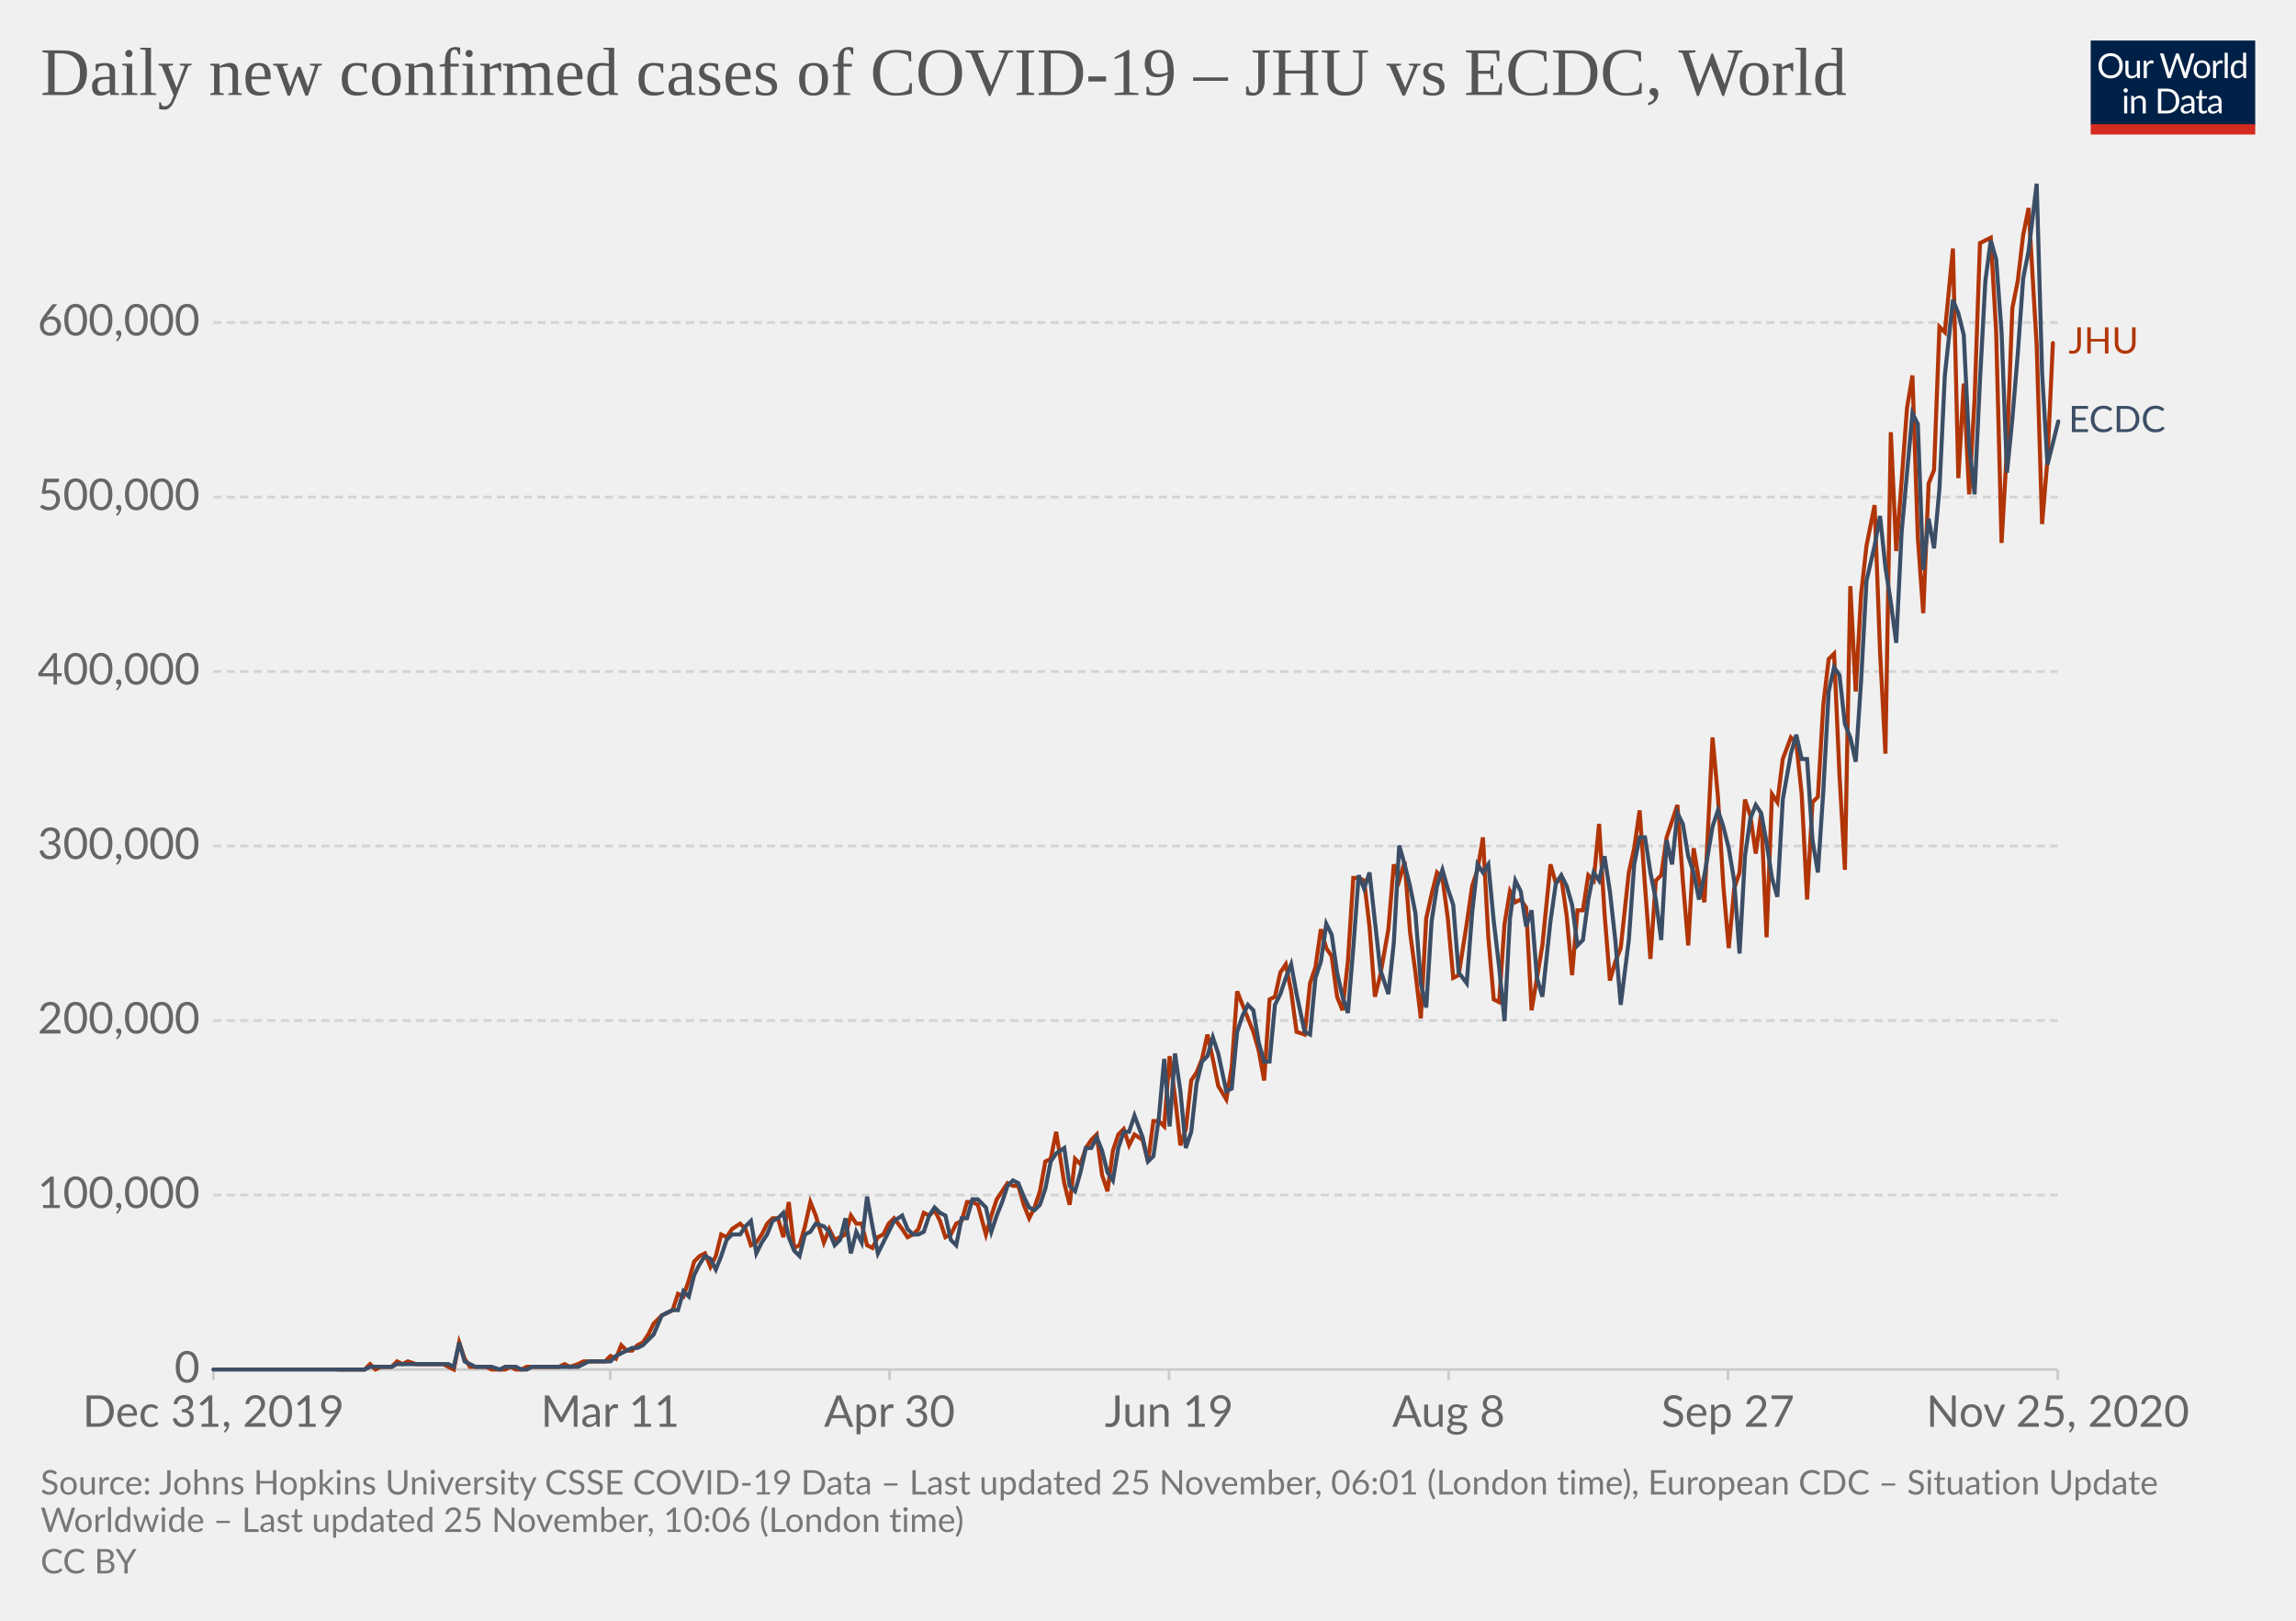
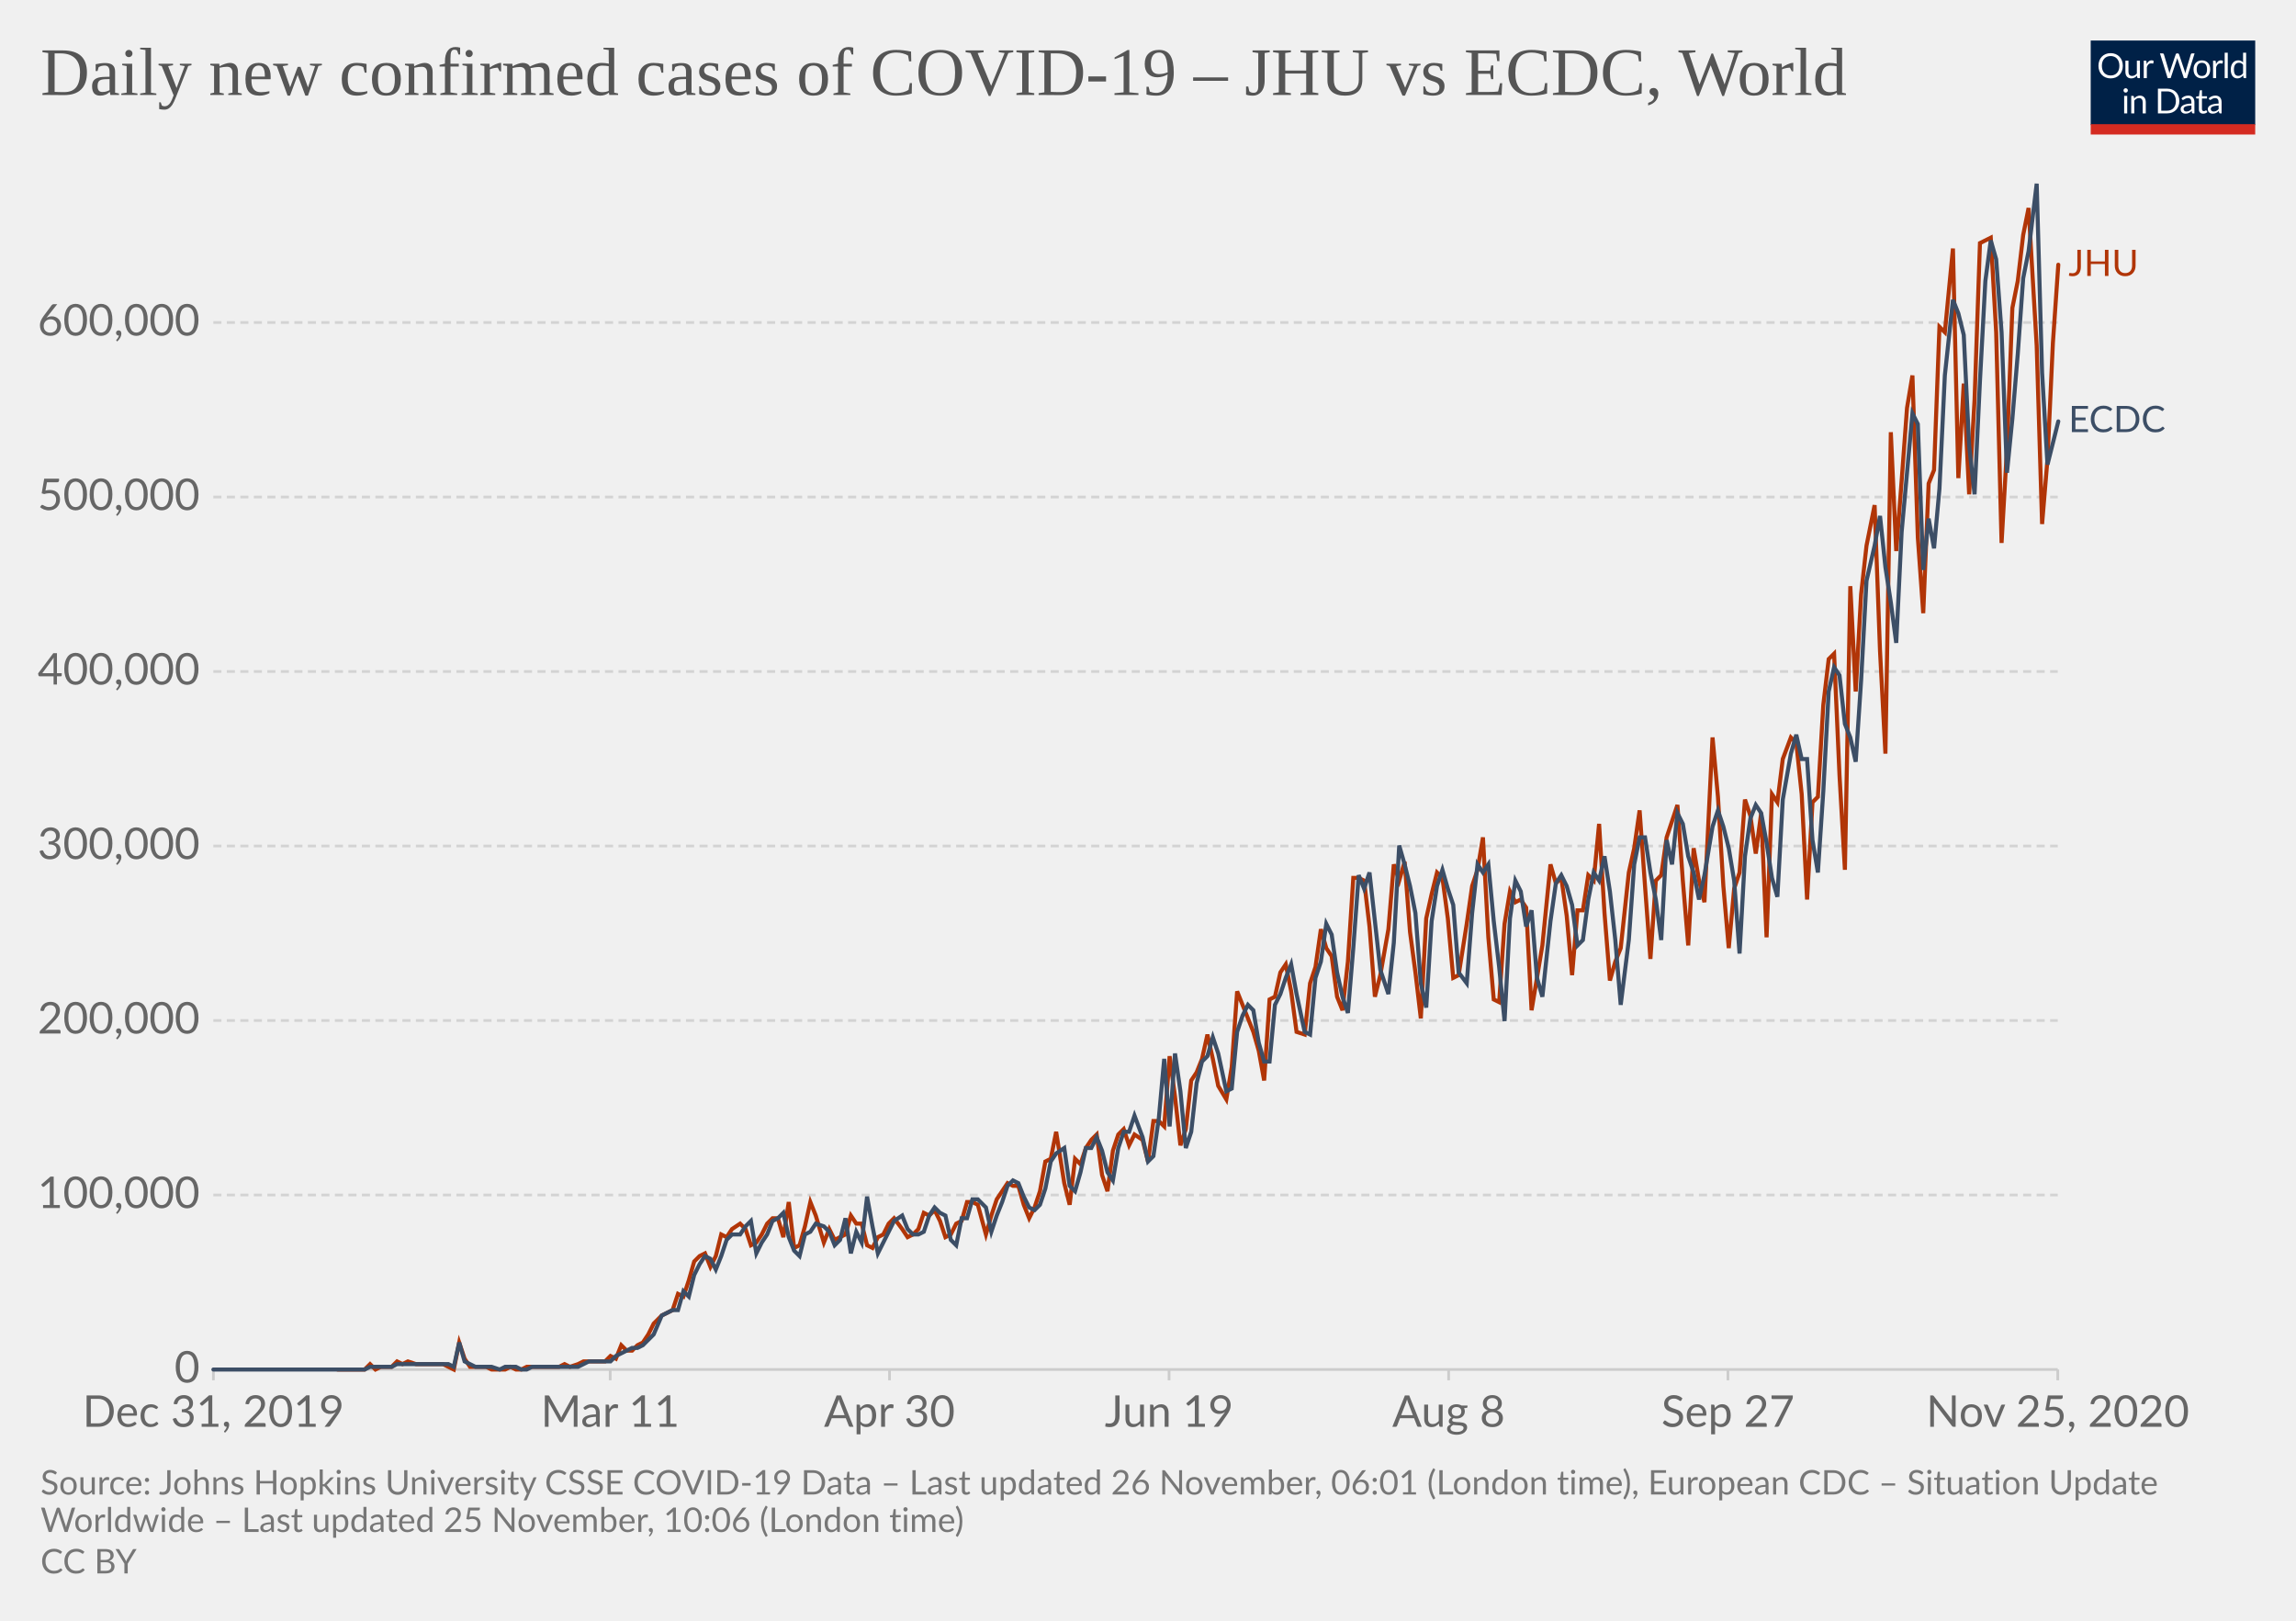
<svg xmlns="http://www.w3.org/2000/svg" version="1.1" style="background-color:#fff;-webkit-font-smoothing:antialiased" width="850" height="600" viewBox="0 0 850 600" font-family="Lato,'Helvetica Neue',Helvetica,Arial,sans-serif" font-size="18" text-rendering="optimizeLegibility">
  <g class="HeaderView">
    <g transform="matrix(.29 0 0 .29 774 15)">
      <svg width="210" height="120" viewBox="0 0 210 120" fill="none">
        <g clip-path="url(#clip0)">
          <path d="M0 0h210v107.89H0V0z" fill="#002147" />
          <path d="M40.98 32.25c0 2.36-.38 4.53-1.12 6.51a14.26 14.26 0 01-8.1 8.4c-1.9.78-4.02 1.17-6.34 1.17a16.6 16.6 0 01-6.33-1.17 14.31 14.31 0 01-8.08-8.4 18.29 18.29 0 01-1.12-6.51c0-2.36.38-4.53 1.12-6.5a14.32 14.32 0 018.07-8.44c1.92-.8 4.03-1.19 6.34-1.19 2.32 0 4.43.4 6.34 1.19 1.92.8 3.56 1.9 4.93 3.34a14.87 14.87 0 013.17 5.1 18.1 18.1 0 011.12 6.5zm-4.38 0c0-1.94-.26-3.68-.8-5.22a10.91 10.91 0 00-2.24-3.89 9.68 9.68 0 00-3.52-2.46 11.95 11.95 0 00-4.62-.86c-1.68 0-3.21.28-4.6.86a9.88 9.88 0 00-3.54 2.46 10.91 10.91 0 00-2.24 3.9c-.53 1.53-.8 3.27-.8 5.2 0 1.94.27 3.68.8 5.22a11.17 11.17 0 002.24 3.9 10.01 10.01 0 003.55 2.44c1.38.56 2.9.83 4.6.83 1.7 0 3.24-.27 4.61-.83a9.8 9.8 0 003.52-2.44 11.17 11.17 0 002.25-3.9c.53-1.54.8-3.28.8-5.21zm26.22-6.54V48H60.5c-.56 0-.9-.27-1.05-.81l-.31-2.4a12.45 12.45 0 01-3.26 2.6c-1.2.64-2.58.96-4.13.96-1.22 0-2.3-.2-3.24-.6a6.52 6.52 0 01-2.33-1.7 7.37 7.37 0 01-1.43-2.67c-.3-1.04-.46-2.2-.46-3.45V25.7h3.91v14.22c0 1.68.38 2.99 1.15 3.91.77.93 1.96 1.39 3.54 1.39 1.16 0 2.24-.27 3.23-.82a10.42 10.42 0 002.8-2.28V25.7h3.91zm8.61 4.47a9.94 9.94 0 012.6-3.56 5.64 5.64 0 013.76-1.3c.47 0 .92.05 1.34.15.44.1.83.27 1.17.49l-.3 2.92c-.09.37-.3.55-.66.55-.2 0-.5-.04-.9-.13a6.21 6.21 0 00-3.24.18c-.54.2-1.03.5-1.47.92-.42.4-.81.9-1.17 1.5-.33.58-.64 1.26-.92 2.02V48H67.7V25.71h2.25c.42 0 .72.08.88.25.16.16.27.44.33.83l.26 3.39zm61.16-13.7L122.75 48h-3.82l-7.99-24.05a21.95 21.95 0 01-.42-1.58 38.36 38.36 0 01-.44 1.58L102.05 48h-3.83L88.4 16.47h3.54c.38 0 .7.1.95.29.26.2.43.43.5.73l6.52 21.9c.1.4.2.83.28 1.28.1.46.2.94.29 1.46l.3-1.46c.12-.47.25-.9.38-1.27l7.41-21.91c.1-.25.26-.48.51-.69.27-.22.58-.33.95-.33h1.23c.38 0 .69.1.92.29.24.2.41.43.53.73l7.4 21.9a28.4 28.4 0 01.68 2.62 29.52 29.52 0 01.52-2.61l6.54-21.91c.07-.27.23-.5.48-.7.27-.21.58-.32.95-.32h3.32zm9.35 8.88c1.63 0 3.1.27 4.4.82a9.43 9.43 0 015.46 5.94c.5 1.4.74 2.98.74 4.73 0 1.76-.25 3.34-.74 4.75a9.43 9.43 0 01-5.46 5.92c-1.3.52-2.77.79-4.4.79-1.64 0-3.12-.27-4.44-.8a9.42 9.42 0 01-3.35-2.3c-.92-1-1.63-2.2-2.13-3.61-.49-1.41-.73-3-.73-4.75s.24-3.33.73-4.73c.5-1.43 1.2-2.64 2.13-3.63a9.4 9.4 0 013.35-2.31c1.32-.55 2.8-.82 4.44-.82zm0 19.89c2.2 0 3.84-.73 4.93-2.2 1.08-1.48 1.63-3.54 1.63-6.18 0-2.66-.55-4.72-1.63-6.2-1.09-1.49-2.73-2.23-4.93-2.23-1.12 0-2.09.2-2.93.57a5.7 5.7 0 00-2.06 1.65 7.5 7.5 0 00-1.24 2.67c-.26 1.04-.4 2.22-.4 3.54 0 2.64.55 4.7 1.64 6.18 1.1 1.47 2.76 2.2 4.99 2.2zm17.97-15.07a9.94 9.94 0 012.6-3.56 5.64 5.64 0 013.76-1.3c.47 0 .91.05 1.34.15.44.1.83.27 1.16.49l-.28 2.92c-.09.37-.31.55-.66.55-.2 0-.5-.04-.9-.13a6.2 6.2 0 00-3.24.18c-.54.2-1.03.5-1.47.92-.43.4-.82.9-1.17 1.5a13.1 13.1 0 00-.92 2.02V48h-3.94V25.71h2.24c.43 0 .72.08.88.25.17.16.28.44.33.83l.27 3.39zm15.04-14.59V48h-3.92V15.6h3.92zm19.55 15.43a6.22 6.22 0 00-2.38-2.05 6.7 6.7 0 00-2.86-.6c-2.07 0-3.66.75-4.77 2.23-1.12 1.48-1.68 3.6-1.68 6.33 0 1.46.13 2.7.38 3.74a7.29 7.29 0 001.1 2.56 4.35 4.35 0 001.78 1.45c.7.3 1.5.46 2.4.46 1.29 0 2.41-.3 3.36-.88a9.6 9.6 0 002.67-2.49V31.02zm3.91-15.43V48h-2.33c-.56 0-.9-.27-1.06-.81l-.35-2.71a12.13 12.13 0 01-3.25 2.77 8.28 8.28 0 01-4.23 1.06 7.31 7.31 0 01-6.14-2.9c-.73-.96-1.3-2.15-1.69-3.57a18.35 18.35 0 01.07-9.48 11.29 11.29 0 011.89-3.7 8.7 8.7 0 017.06-3.34 7.96 7.96 0 016.12 2.62V15.59h3.91zM46.61 70.71V93H42.7V70.71h3.91zm.84-7c0 .39-.08.75-.24 1.09a2.81 2.81 0 01-1.52 1.47 2.67 2.67 0 01-2.16 0 2.9 2.9 0 01-1.45-1.47 2.67 2.67 0 010-2.16c.15-.35.35-.65.6-.9.25-.27.53-.47.85-.62a2.67 2.67 0 012.16 0c.35.15.65.35.9.62.27.25.47.55.62.9.16.34.24.7.24 1.08zm7.97 10.24c.49-.54 1-1.04 1.54-1.48a9.85 9.85 0 013.66-1.84 8.96 8.96 0 015.43.35c.94.4 1.72.97 2.33 1.71a7.36 7.36 0 011.43 2.67c.32 1.04.49 2.19.49 3.45V93h-3.94V78.81c0-1.69-.4-3-1.17-3.92-.76-.93-1.93-1.4-3.5-1.4a6.6 6.6 0 00-3.25.83c-1 .56-1.92 1.31-2.77 2.27V93h-3.94V70.71h2.35c.56 0 .9.28 1.04.82l.3 2.42zm57.7 3.3c0 2.36-.37 4.5-1.11 6.44a14.3 14.3 0 01-3.17 4.98 14.1 14.1 0 01-4.93 3.2c-1.9.76-4.02 1.13-6.33 1.13H85.8V61.47h11.77c2.31 0 4.42.39 6.33 1.15a13.8 13.8 0 018.1 8.18 17.75 17.75 0 011.12 6.45zm-4.37 0c0-1.94-.26-3.67-.8-5.2a10.94 10.94 0 00-2.23-3.87 9.57 9.57 0 00-3.53-2.42 12.23 12.23 0 00-4.61-.83h-7.5v24.62h7.5c1.7 0 3.24-.28 4.61-.84a9.7 9.7 0 003.53-2.4 10.94 10.94 0 002.24-3.87c.53-1.53.8-3.26.8-5.2zm19.8 5.72c-1.8.06-3.34.2-4.62.44-1.26.22-2.3.51-3.1.88-.8.36-1.37.8-1.74 1.3-.35.5-.53 1.05-.53 1.67 0 .58.1 1.1.3 1.52a3 3 0 00.76 1.05c.34.27.73.46 1.17.6.45.11.94.17 1.45.17a7.28 7.28 0 003.5-.81 11.95 11.95 0 002.82-2.2v-4.62zm-12.65-9.11a12.73 12.73 0 013.98-2.66c1.43-.59 3-.88 4.73-.88 1.25 0 2.36.2 3.33.61a6.81 6.81 0 013.94 4.38c.33 1.04.5 2.19.5 3.43V93h-1.74a1.8 1.8 0 01-.88-.18c-.2-.13-.36-.38-.48-.74l-.44-2.12c-.59.55-1.16 1.03-1.72 1.46a9.48 9.48 0 01-3.74 1.7c-.69.15-1.46.23-2.3.23-.87 0-1.69-.12-2.45-.35a5.34 5.34 0 01-3.34-2.93 6.64 6.64 0 01-.49-2.64c0-.88.25-1.72.73-2.53a6.33 6.33 0 012.35-2.17c1.09-.63 2.5-1.15 4.25-1.54 1.75-.41 3.89-.65 6.42-.7v-1.75c0-1.73-.37-3.03-1.12-3.91-.75-.9-1.84-1.34-3.28-1.34-.97 0-1.78.12-2.44.37-.64.23-1.2.5-1.7.81l-1.23.82c-.33.23-.67.35-1 .35-.27 0-.5-.07-.69-.2a2.1 2.1 0 01-.48-.53l-.7-1.25zm27.67 19.5c-1.76 0-3.12-.5-4.07-1.48-.94-.98-1.41-2.4-1.41-4.25V74h-2.68a.9.9 0 01-.6-.2c-.16-.14-.24-.36-.24-.66v-1.56l3.65-.46.9-6.89a.9.9 0 01.29-.52.88.88 0 01.62-.22H142v7.67h6.44V74H142v13.38c0 .94.22 1.63.68 2.09.45.45 1.04.68 1.76.68a3.21 3.21 0 001.85-.53l.55-.35c.16-.12.3-.18.41-.18.2 0 .4.13.55.38l1.15 1.87a7.45 7.45 0 01-2.44 1.5c-.96.35-1.94.52-2.95.52zm19.68-10.4c-1.8.07-3.34.21-4.62.45-1.26.22-2.3.51-3.1.88-.8.36-1.37.8-1.74 1.3-.35.5-.53 1.05-.53 1.67 0 .58.1 1.1.3 1.52.18.42.44.77.76 1.05.34.27.73.46 1.17.6.45.11.94.17 1.45.17a7.3 7.3 0 003.5-.81 12.04 12.04 0 002.82-2.2v-4.62zm-12.65-9.1a12.72 12.72 0 013.99-2.66c1.42-.59 3-.88 4.72-.88 1.25 0 2.36.2 3.33.61a6.81 6.81 0 013.94 4.38c.33 1.04.5 2.19.5 3.43V93h-1.74a1.8 1.8 0 01-.88-.18c-.2-.13-.36-.38-.48-.74l-.44-2.12c-.59.55-1.16 1.03-1.72 1.46a9.48 9.48 0 01-3.74 1.7c-.69.15-1.46.23-2.3.23-.87 0-1.69-.12-2.45-.35a5.33 5.33 0 01-3.34-2.93 6.62 6.62 0 01-.49-2.64c0-.88.25-1.72.73-2.53a6.33 6.33 0 012.35-2.17c1.09-.63 2.5-1.15 4.25-1.54a31.2 31.2 0 016.42-.7v-1.75c0-1.73-.37-3.03-1.12-3.91-.75-.9-1.84-1.34-3.28-1.34-.97 0-1.78.12-2.44.37-.64.23-1.2.5-1.7.81-.46.3-.87.57-1.22.82-.34.23-.68.35-1.02.35-.26 0-.49-.07-.68-.2a1.88 1.88 0 01-.48-.53l-.7-1.25z" fill="#fff" />
          <path fill="#D42B21" d="M0 106.79h210V120H0z" />
        </g>
        <defs>
          <clipPath id="clip0">
            <path fill="#fff" d="M0 0h210v120H0z" />
          </clipPath>
        </defs>
      </svg>
    </g>
    <a href="https://ourworldindata.org/grapher/covid-cases-per-day-jhu-ecdc?tab=chart&amp;stackMode=absolute&amp;region=World" target="_blank" rel="noopener" font-family="&quot;Playfair Display&quot;,Georgia,&quot;Times New Roman&quot;,serif">
      <text font-size="25.2" x="15" y="35.2" fill="#555">
        <tspan x="15" y="35.16">Daily new confirmed cases of COVID-19 – JHU vs ECDC, World</tspan>
      </text>
    </a>
  </g>
  <g class="LineChart">
    <defs>
      <clipPath id="a">
        <path d="M68.97 0h830v920.4h-830z" />
      </clipPath>
    </defs>
    <g class="DualAxisView">
      <g class="HorizontalAxis">
        <path stroke="#ccc" d="M79 507v4M225.9 507v4M329.3 507v4M432.8 507v4M536.3 507v4M639.7 507v4M761.8 507v4" />
        <text x="79" y="528.2" fill="#666" text-anchor="middle" font-size="16.2">Dec 31, 2019</text>
        <text x="225.9" y="528.2" fill="#666" text-anchor="middle" font-size="16.2">Mar 11</text>
        <text x="329.3" y="528.2" fill="#666" text-anchor="middle" font-size="16.2">Apr 30</text>
        <text x="432.8" y="528.2" fill="#666" text-anchor="middle" font-size="16.2">Jun 19</text>
        <text x="536.3" y="528.2" fill="#666" text-anchor="middle" font-size="16.2">Aug 8</text>
        <text x="639.7" y="528.2" fill="#666" text-anchor="middle" font-size="16.2">Sep 27</text>
        <text x="761.8" y="528.2" fill="#666" text-anchor="middle" font-size="16.2">Nov 25, 2020</text>
      </g>
      <g class="VerticalAxis" fill="#666" dominant-baseline="middle" text-anchor="end" font-size="16.2">
        <text x="73.97" y="507">0</text>
        <text x="73.97" y="442.4">100,000</text>
        <text x="73.97" y="377.8">200,000</text>
        <text x="73.97" y="313.2">300,000</text>
        <text x="73.97" y="248.6">400,000</text>
        <text x="73.97" y="184">500,000</text>
        <text x="73.97" y="119.4">600,000</text>
      </g>
      <g class="AxisGridLines horizontalLines">
        <path stroke="#ccc" d="M78.97 507h682.82" />
        <path stroke="#d3d3d3" stroke-dasharray="3,2" d="M78.97 442.4h682.82M78.97 377.8h682.82M78.97 313.2h682.82M78.97 248.6h682.82M78.97 184h682.82M78.97 119.4h682.82" />
      </g>
    </g>
    <g clip-path="url(#a)">
      <g class="LineLabels" cursor="default">
        <g class="legendMark">
-           <text font-size="13.5" x="765.8" y="130.9" fill="#B13507">
-             <tspan x="765.79" y="130.85">JHU</tspan>
+           <text font-size="13.5" x="765.8" y="102.1" fill="#B13507">
+             <tspan x="765.79" y="102.15">JHU</tspan>
          </text>
        </g>
        <g class="legendMark">
          <text font-size="13.5" x="765.8" y="160" fill="#3C4E66">
            <tspan x="765.79" y="159.95">ECDC</tspan>
          </text>
        </g>
      </g>
      <g class="Lines">
        <g class="key-World_0">
-           <path stroke="#B13507" stroke-linecap="round" d="M125 507h10l2-2 2 2 2-1h4l2-2 2 1 2-1 3 1h10l2 1 2 1 2-10 2 6 2 3h6l2 1h5l2-1 2 1h2l2-1h12l2-1 2 1 3-1 2-1h8l2-2 2 1 2-5 2 2h2l2-2 2-1 2-3 2-4 3-3 2-1 2-1 2-6 2 1 2-6 2-7 2-2 2-1 2 5 2-4 2-8 2 1 2-3 3-2 2 2 2 6 2-1 2-3 2-4 2-2h2l2 7 2-13 2 17 2-1 2-7 2-9 2 5 3 10 2-5 2 4 2-1 2-1 2-7 2 3h2l2 8 2 1 2-4 2-1 2-4 2-2 3 4 2 3 2-1 2-2 2-6 2 1 2-2 2 4 2 6 2-1 2-4 2-1 2-7h2l2 1 3 11 2-7 2-6 2-3 2-3 2 1h2l2 7 2 5 2-4 2-6 2-11 2-1 2-10 3 19 2 8 2-17 2 2 2-6 2-3 2-2 2 15 2 6 2-15 2-6 2-2 2 6 2-4 3 2 2 8 2-15h2l2 2 2-26 2 15 2 18 2-6 2-18 2-3 2-5 2-9 2 9 2 10 3 5 2-12 2-28 2 5 2 5 2 5 2 7 2 11 2-30 2-1 2-9 2-3 2 10 2 15 3 1 2-19 2-6 2-14 2 7 2 3 2 15 2 5 2-18 2-31h2l2 1 2 17 2 26 2-8 3-17 2-24 2 6 2-7 2 26 2 15 2 17 2-37 2-9 2-8 2 2 2 15 2 22 2-1 3-19 2-14 2-6 2-12 2 37 2 23 2 1 2-29 2-12 2 4 2-1 2 3 2 38 2-12 2-12 3-30 2 7 2-2 2 14 2 22 2-24h2l2-13 2 2 2-21 2 33 2 25 2-7 2-5 3-28 2-9 2-14 2 28 2 27 2-29 2-2 2-14 2-6 2-6 2 28 2 24 2-36 2 12 2 8 3-61 2 22 2 33 2 23 2-22 2-6 2-27 2 6 2 14 2-15 2 46 2-53 2 3 2-16 3-8 2 2 2 19 2 39 2-36 2-2 2-34 2-17 2-2 2 45 2 35 2-105 2 39 2-36 2-18 3-15 2 54 2 38 2-119 2 44 2-26 2-27 2-12 2 60 2 28 2-48 2-5 2-53 2 2 3-31 2 85 2-35 2 41 2-35 2-58 2-1 2-1 2 35 2 78 2-35 2-52 2-10 2-17 2-10 3 51 2 66 2-24 2-43" fill="none" stroke-width="1.5" />
+           <path stroke="#B13507" stroke-linecap="round" d="M125 507h10l2-2 2 2 2-1h4l2-2 2 1 2-1 3 1h10l2 1 2 1 2-10 2 6 2 3h6l2 1h5l2-1 2 1h2l2-1h12l2-1 2 1 3-1 2-1h8l2-2 2 1 2-5 2 2h2l2-2 2-1 2-3 2-4 3-3 2-1 2-1 2-6 2 1 2-6 2-7 2-2 2-1 2 5 2-4 2-8 2 1 2-3 3-2 2 2 2 6 2-1 2-3 2-4 2-2h2l2 7 2-13 2 17 2-1 2-7 2-9 2 5 3 10 2-5 2 4 2-1 2-1 2-7 2 3h2l2 8 2 1 2-4 2-1 2-4 2-2 3 4 2 3 2-1 2-2 2-6 2 1 2-2 2 4 2 6 2-1 2-4 2-1 2-7h2l2 1 3 11 2-7 2-6 2-3 2-3 2 1h2l2 7 2 5 2-4 2-6 2-11 2-1 2-10 3 19 2 8 2-17 2 2 2-6 2-3 2-2 2 15 2 6 2-15 2-6 2-2 2 6 2-4 3 2 2 8 2-15h2l2 2 2-26 2 15 2 18 2-6 2-18 2-3 2-5 2-9 2 9 2 10 3 5 2-12 2-28 2 5 2 5 2 5 2 7 2 11 2-30 2-1 2-9 2-3 2 10 2 15 3 1 2-19 2-6 2-14 2 7 2 3 2 15 2 5 2-18 2-31h2l2 1 2 17 2 26 2-8 3-17 2-24 2 6 2-7 2 26 2 15 2 17 2-37 2-9 2-8 2 2 2 15 2 22 2-1 3-19 2-14 2-6 2-12 2 37 2 23 2 1 2-29 2-12 2 4 2-1 2 3 2 38 2-12 2-12 3-30 2 7 2-2 2 14 2 22 2-24h2l2-13 2 2 2-21 2 33 2 25 2-7 2-5 3-28 2-9 2-14 2 28 2 27 2-29 2-2 2-14 2-6 2-6 2 28 2 24 2-36 2 12 2 8 3-61 2 22 2 33 2 23 2-22 2-6 2-27 2 6 2 14 2-15 2 46 2-53 2 3 2-16 3-8 2 2 2 19 2 39 2-36 2-2 2-34 2-17 2-2 2 45 2 35 2-105 2 39 2-36 2-18 3-15 2 54 2 38 2-119 2 44 2-26 2-27 2-12 2 60 2 28 2-48 2-5 2-53 2 2 3-31 2 85 2-35 2 41 2-35 2-58 2-1 2-1 2 35 2 78 2-35 2-52 2-10 2-17 2-10 3 51 2 66 2-24 2-43 2-29" fill="none" stroke-width="1.5" />
        </g>
        <g class="key-World_1">
          <path stroke="#3C4E66" stroke-linecap="round" d="M79 507h56l2-1h8l2-1h19l2 1 2-9 2 7 2 1 2 1h6l3 1 2-1h4l2 1h2l2-1h17l2-1 2-1h8l2-2 2-1 2-1 2-1h2l2-1 2-2 2-2 3-7 2-1 2-1h2l2-7 2 2 2-8 2-4 2-3 2 1 2 4 2-5 2-6 2-2h3l2-3 2-2 2 12 2-4 2-3 2-5 2-1 2-2 2 9 2 5 2 2 2-8 2-1 2-3 3 1 2 2 2 5 2-2 2-8 2 13 2-8 2 4 2-17 2 11 2 10 2-4 2-4 2-4 3-2 2 5 2 2h2l2-1 2-6 2-3 2 2 2 1 2 9 2 2 2-10h2l2-7h2l3 3 2 9 2-6 2-5 2-6 2-2 2 1 2 5 2 4 2 1 2-2 2-6 2-10 2-3 3-2 2 14 2 2 2-7 2-9h2l2-4 2 5 2 8 2 3 2-12 2-6h2l2-6 3 8 2 9 2-2 2-14 2-22 2 25 2-27 2 14 2 21 2-6 2-18 2-8 2-2 2-7 2 6 3 14 2-1 2-21 2-6 2-4 2 2 2 12 2 7h2l2-21 2-4 2-6 2-5 2 11 3 14 2 1 2-21 2-6 2-14 2 4 2 14 2 9 2 6 2-24 2-27 2 5 2-6 2 18 2 18 3 9 2-19 2-36 2 7 2 8 2 10 2 26 2 9 2-32 2-13 2-6 2 7 2 6 2 25 3 4 2-26 2-18 2 3 2-3 2 21 2 17 2 20 2-38 2-14 2 4 2 13 2-6 2 25 2 7 3-28 2-14 2-3 2 4 2 7 2 15 2-2 2-15 2-10 2 3 2-9 2 13 2 18 2 24 3-24 2-28 2-10h2l2 13 2 10 2 15 2-37 2 9 2-19 2 4 2 12 2 6 2 10 2-9 3-18 2-6 2 6 2 8 2 12 2 27 2-36 2-14 2-5 2 3 2 11 2 13 2 7 2-36 3-17 2-7 2 9h2l2 30 2 12 2-30 2-37 2-9 2 3 2 18 2 5 2 9 2-30 2-37 3-13 2-11 2 19 2 13 2 15 2-41 2-22 2-22 2 4 2 54 2-19 2 11 2-22 2-42 3-28 2 5 2 8 2 41 2 18 2-42 2-37 2-15 2 7 2 27 2 52 2-20 2-24 2-28 2-10 3-25 2 70 2 34 2-8 2-8" fill="none" stroke-width="1.5" />
        </g>
      </g>
    </g>
  </g>
  <g class="SourcesFooter" fill="#777">
    <g class="clickable" fill="#777">
      <text font-size="12.6" x="15" y="553.3">
-         <tspan x="15" y="553.28">Source: Johns Hopkins University CSSE COVID-19 Data – Last updated 25 November, 06:01 (London time), European CDC – Situation Update</tspan>
+         <tspan x="15" y="553.28">Source: Johns Hopkins University CSSE COVID-19 Data – Last updated 26 November, 06:01 (London time), European CDC – Situation Update</tspan>
        <tspan x="15" y="567.14">Worldwide – Last updated 25 November, 10:06 (London time)</tspan>
      </text>
    </g>
    <text font-size="12.6" x="15" y="582.5">
      <tspan x="15" y="582.48">
        <a class="cclogo" href="http://creativecommons.org/licenses/by/4.0/deed.en_US" target="_blank" fill="#777">CC BY</a>
      </tspan>
    </text>
  </g>
</svg>
